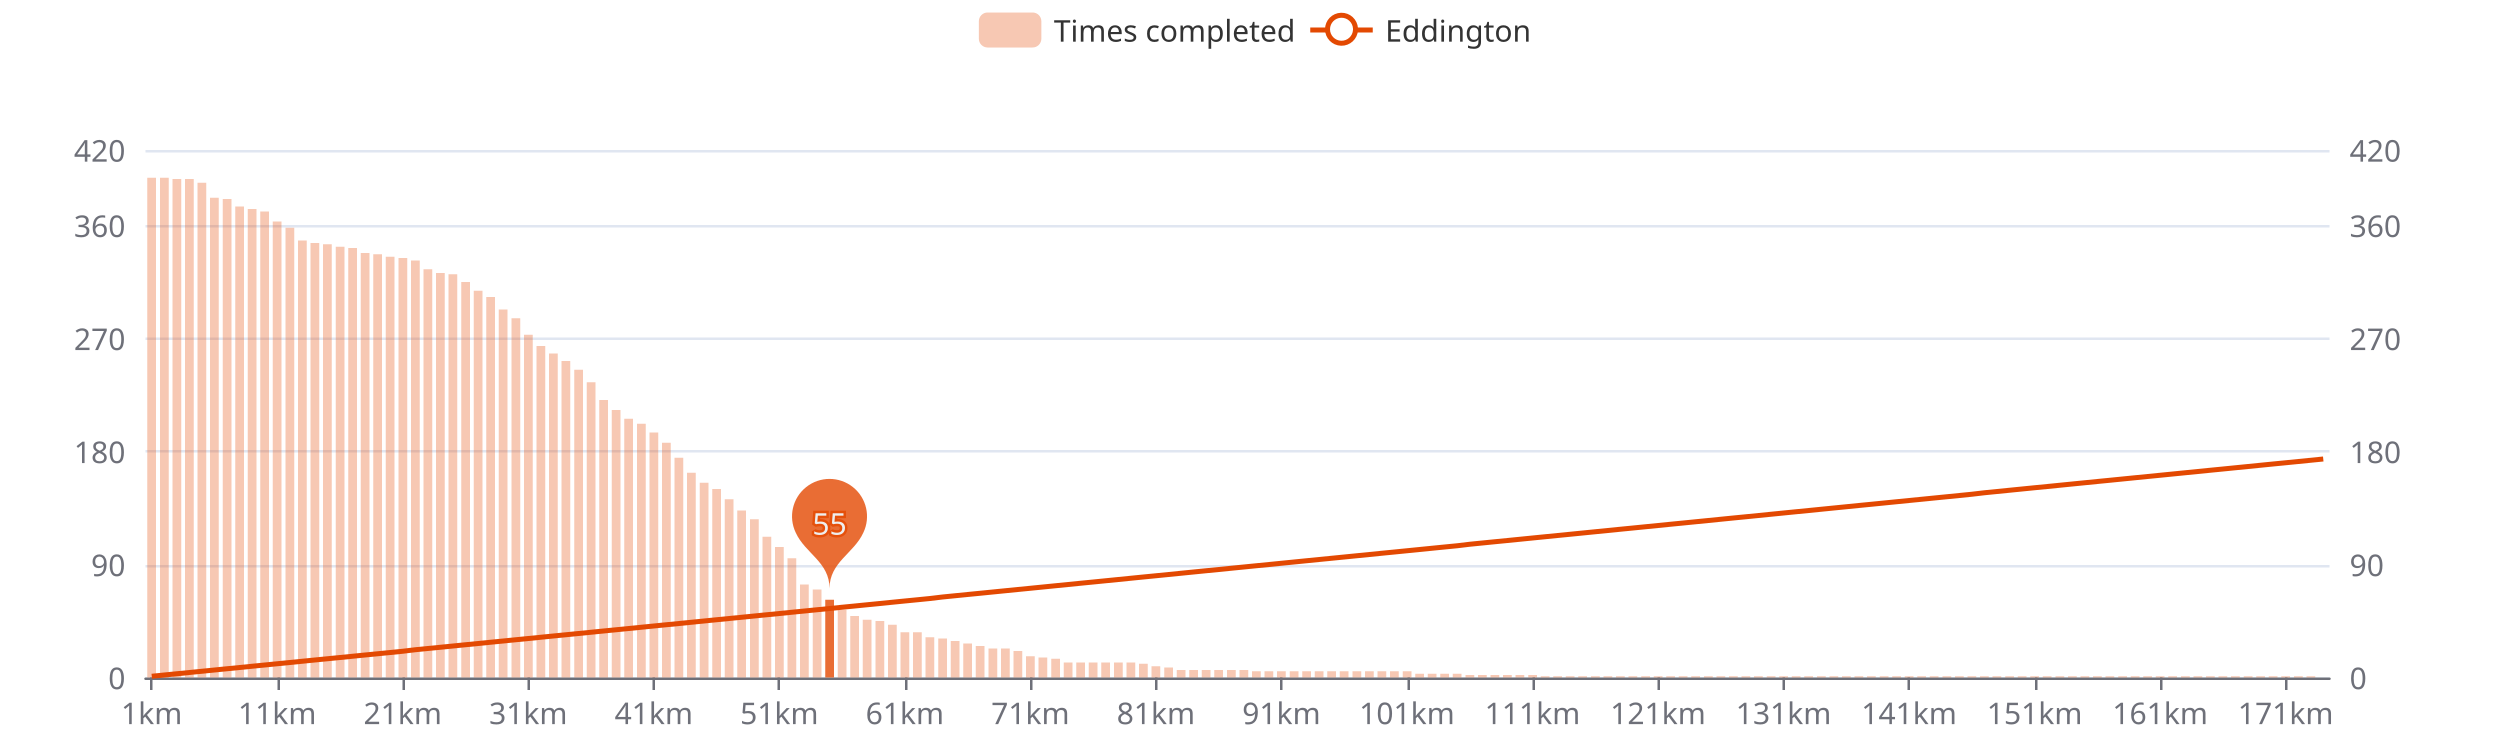
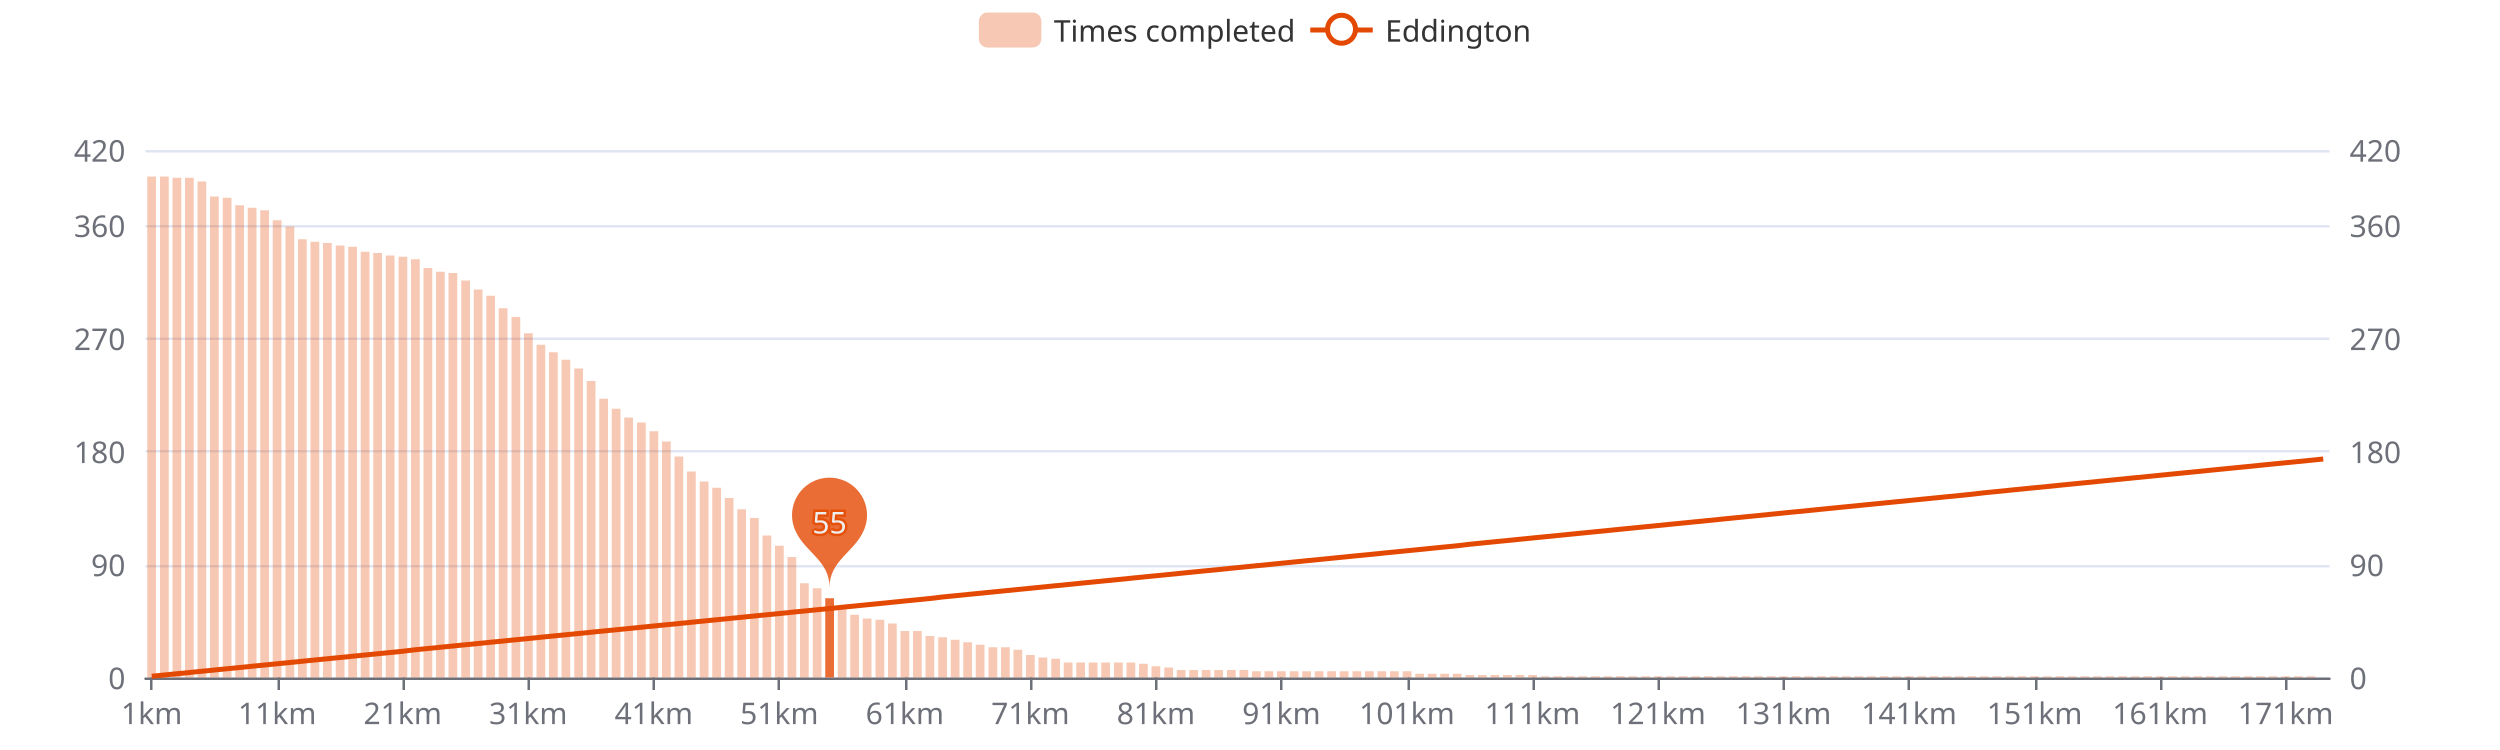
<svg xmlns="http://www.w3.org/2000/svg" width="1000" height="300" version="1.1" baseProfile="full" viewBox="0 0 1000 300">
  <rect width="1000" height="300" x="0" y="0" id="0" fill="#ffffff" />
  <path d="M58.2 271.5L931.8 271.5" fill="none" stroke="#E0E6F1" />
  <path d="M58.2 226.5L931.8 226.5" fill="none" stroke="#E0E6F1" />
  <path d="M58.2 180.5L931.8 180.5" fill="none" stroke="#E0E6F1" />
  <path d="M58.2 135.5L931.8 135.5" fill="none" stroke="#E0E6F1" />
  <path d="M58.2 90.5L931.8 90.5" fill="none" stroke="#E0E6F1" />
  <path d="M58.2 60.5L931.8 60.5" fill="none" stroke="#E0E6F1" />
  <path d="M58.2 271.5L931.8 271.5" fill="none" stroke="#6E7079" stroke-linecap="round" />
  <path d="M60.5 271L60.5 276" fill="none" stroke="#6E7079" />
  <path d="M111.5 271L111.5 276" fill="none" stroke="#6E7079" />
  <path d="M161.5 271L161.5 276" fill="none" stroke="#6E7079" />
  <path d="M211.5 271L211.5 276" fill="none" stroke="#6E7079" />
  <path d="M261.5 271L261.5 276" fill="none" stroke="#6E7079" />
  <path d="M311.5 271L311.5 276" fill="none" stroke="#6E7079" />
  <path d="M362.5 271L362.5 276" fill="none" stroke="#6E7079" />
  <path d="M412.5 271L412.5 276" fill="none" stroke="#6E7079" />
  <path d="M462.5 271L462.5 276" fill="none" stroke="#6E7079" />
  <path d="M512.5 271L512.5 276" fill="none" stroke="#6E7079" />
  <path d="M563.5 271L563.5 276" fill="none" stroke="#6E7079" />
  <path d="M613.5 271L613.5 276" fill="none" stroke="#6E7079" />
  <path d="M663.5 271L663.5 276" fill="none" stroke="#6E7079" />
  <path d="M713.5 271L713.5 276" fill="none" stroke="#6E7079" />
  <path d="M763.5 271L763.5 276" fill="none" stroke="#6E7079" />
  <path d="M814.5 271L814.5 276" fill="none" stroke="#6E7079" />
  <path d="M864.5 271L864.5 276" fill="none" stroke="#6E7079" />
  <path d="M914.5 271L914.5 276" fill="none" stroke="#6E7079" />
  <text dominant-baseline="central" text-anchor="end" style="font-size:12px;font-family:sans-serif;" transform="translate(50.16 271)" fill="#6E7079">0</text>
  <text dominant-baseline="central" text-anchor="end" style="font-size:12px;font-family:sans-serif;" transform="translate(50.16 225.7857)" fill="#6E7079">90</text>
  <text dominant-baseline="central" text-anchor="end" style="font-size:12px;font-family:sans-serif;" transform="translate(50.16 180.5714)" fill="#6E7079">180</text>
  <text dominant-baseline="central" text-anchor="end" style="font-size:12px;font-family:sans-serif;" transform="translate(50.16 135.3571)" fill="#6E7079">270</text>
  <text dominant-baseline="central" text-anchor="end" style="font-size:12px;font-family:sans-serif;" transform="translate(50.16 90.1429)" fill="#6E7079">360</text>
  <text dominant-baseline="central" text-anchor="end" style="font-size:12px;font-family:sans-serif;" transform="translate(50.16 60)" fill="#6E7079">420</text>
  <text dominant-baseline="central" text-anchor="start" style="font-size:12px;font-family:sans-serif;" transform="translate(939.84 271)" fill="#6E7079">0</text>
  <text dominant-baseline="central" text-anchor="start" style="font-size:12px;font-family:sans-serif;" transform="translate(939.84 225.7857)" fill="#6E7079">90</text>
  <text dominant-baseline="central" text-anchor="start" style="font-size:12px;font-family:sans-serif;" transform="translate(939.84 180.5714)" fill="#6E7079">180</text>
  <text dominant-baseline="central" text-anchor="start" style="font-size:12px;font-family:sans-serif;" transform="translate(939.84 135.3571)" fill="#6E7079">270</text>
  <text dominant-baseline="central" text-anchor="start" style="font-size:12px;font-family:sans-serif;" transform="translate(939.84 90.1429)" fill="#6E7079">360</text>
  <text dominant-baseline="central" text-anchor="start" style="font-size:12px;font-family:sans-serif;" transform="translate(939.84 60)" fill="#6E7079">420</text>
  <text dominant-baseline="central" text-anchor="middle" style="font-size:12px;font-family:sans-serif;" y="6" transform="translate(60.6706 279)" fill="#6E7079">1km</text>
  <text dominant-baseline="central" text-anchor="middle" style="font-size:12px;font-family:sans-serif;" y="6" transform="translate(110.8821 279)" fill="#6E7079">11km</text>
  <text dominant-baseline="central" text-anchor="middle" style="font-size:12px;font-family:sans-serif;" y="6" transform="translate(161.0936 279)" fill="#6E7079">21km</text>
  <text dominant-baseline="central" text-anchor="middle" style="font-size:12px;font-family:sans-serif;" y="6" transform="translate(211.3051 279)" fill="#6E7079">31km</text>
  <text dominant-baseline="central" text-anchor="middle" style="font-size:12px;font-family:sans-serif;" y="6" transform="translate(261.5166 279)" fill="#6E7079">41km</text>
  <text dominant-baseline="central" text-anchor="middle" style="font-size:12px;font-family:sans-serif;" y="6" transform="translate(311.728 279)" fill="#6E7079">51km</text>
  <text dominant-baseline="central" text-anchor="middle" style="font-size:12px;font-family:sans-serif;" y="6" transform="translate(361.9395 279)" fill="#6E7079">61km</text>
  <text dominant-baseline="central" text-anchor="middle" style="font-size:12px;font-family:sans-serif;" y="6" transform="translate(412.151 279)" fill="#6E7079">71km</text>
  <text dominant-baseline="central" text-anchor="middle" style="font-size:12px;font-family:sans-serif;" y="6" transform="translate(462.3625 279)" fill="#6E7079">81km</text>
  <text dominant-baseline="central" text-anchor="middle" style="font-size:12px;font-family:sans-serif;" y="6" transform="translate(512.574 279)" fill="#6E7079">91km</text>
  <text dominant-baseline="central" text-anchor="middle" style="font-size:12px;font-family:sans-serif;" y="6" transform="translate(562.7855 279)" fill="#6E7079">101km</text>
  <text dominant-baseline="central" text-anchor="middle" style="font-size:12px;font-family:sans-serif;" y="6" transform="translate(612.997 279)" fill="#6E7079">111km</text>
  <text dominant-baseline="central" text-anchor="middle" style="font-size:12px;font-family:sans-serif;" y="6" transform="translate(663.2085 279)" fill="#6E7079">121km</text>
  <text dominant-baseline="central" text-anchor="middle" style="font-size:12px;font-family:sans-serif;" y="6" transform="translate(713.42 279)" fill="#6E7079">131km</text>
  <text dominant-baseline="central" text-anchor="middle" style="font-size:12px;font-family:sans-serif;" y="6" transform="translate(763.6315 279)" fill="#6E7079">141km</text>
  <text dominant-baseline="central" text-anchor="middle" style="font-size:12px;font-family:sans-serif;" y="6" transform="translate(813.843 279)" fill="#6E7079">151km</text>
  <text dominant-baseline="central" text-anchor="middle" style="font-size:12px;font-family:sans-serif;" y="6" transform="translate(864.0545 279)" fill="#6E7079">161km</text>
  <text dominant-baseline="central" text-anchor="middle" style="font-size:12px;font-family:sans-serif;" y="6" transform="translate(914.266 279)" fill="#6E7079">171km</text>
-   <path d="M58.9 271l3.5 0l0 -199.9l-3.5 0Z" fill="rgb(227,73,2)" fill-opacity="0.3" />
-   <path d="M64 271l3.5 0l0 -199.9l-3.5 0Z" fill="rgb(227,73,2)" fill-opacity="0.3" />
-   <path d="M69 271l3.5 0l0 -199.4l-3.5 0Z" fill="rgb(227,73,2)" fill-opacity="0.3" />
-   <path d="M74 271l3.5 0l0 -199.4l-3.5 0Z" fill="rgb(227,73,2)" fill-opacity="0.3" />
-   <path d="M79 271l3.5 0l0 -197.9l-3.5 0Z" fill="rgb(227,73,2)" fill-opacity="0.3" />
-   <path d="M84 271l3.5 0l0 -191.9l-3.5 0Z" fill="rgb(227,73,2)" fill-opacity="0.3" />
-   <path d="M89.1 271l3.5 0l0 -191.4l-3.5 0Z" fill="rgb(227,73,2)" fill-opacity="0.3" />
-   <path d="M94.1 271l3.5 0l0 -188.4l-3.5 0Z" fill="rgb(227,73,2)" fill-opacity="0.3" />
-   <path d="M99.1 271l3.5 0l0 -187.4l-3.5 0Z" fill="rgb(227,73,2)" fill-opacity="0.3" />
-   <path d="M104.1 271l3.5 0l0 -186.4l-3.5 0Z" fill="rgb(227,73,2)" fill-opacity="0.3" />
-   <path d="M109.1 271l3.5 0l0 -182.4l-3.5 0Z" fill="rgb(227,73,2)" fill-opacity="0.3" />
-   <path d="M114.2 271l3.5 0l0 -179.9l-3.5 0Z" fill="rgb(227,73,2)" fill-opacity="0.3" />
-   <path d="M119.2 271l3.5 0l0 -174.8l-3.5 0Z" fill="rgb(227,73,2)" fill-opacity="0.3" />
-   <path d="M124.2 271l3.5 0l0 -173.8l-3.5 0Z" fill="rgb(227,73,2)" fill-opacity="0.3" />
-   <path d="M129.2 271l3.5 0l0 -173.3l-3.5 0Z" fill="rgb(227,73,2)" fill-opacity="0.3" />
-   <path d="M134.3 271l3.5 0l0 -172.3l-3.5 0Z" fill="rgb(227,73,2)" fill-opacity="0.3" />
-   <path d="M139.3 271l3.5 0l0 -171.8l-3.5 0Z" fill="rgb(227,73,2)" fill-opacity="0.3" />
-   <path d="M144.3 271l3.5 0l0 -169.8l-3.5 0Z" fill="rgb(227,73,2)" fill-opacity="0.3" />
-   <path d="M149.3 271l3.5 0l0 -169.3l-3.5 0Z" fill="rgb(227,73,2)" fill-opacity="0.3" />
-   <path d="M154.3 271l3.5 0l0 -168.3l-3.5 0Z" fill="rgb(227,73,2)" fill-opacity="0.3" />
-   <path d="M159.4 271l3.5 0l0 -167.8l-3.5 0Z" fill="rgb(227,73,2)" fill-opacity="0.3" />
-   <path d="M164.4 271l3.5 0l0 -166.8l-3.5 0Z" fill="rgb(227,73,2)" fill-opacity="0.3" />
-   <path d="M169.4 271l3.5 0l0 -163.3l-3.5 0Z" fill="rgb(227,73,2)" fill-opacity="0.3" />
-   <path d="M174.4 271l3.5 0l0 -161.8l-3.5 0Z" fill="rgb(227,73,2)" fill-opacity="0.3" />
-   <path d="M179.4 271l3.5 0l0 -161.3l-3.5 0Z" fill="rgb(227,73,2)" fill-opacity="0.3" />
-   <path d="M184.5 271l3.5 0l0 -158.2l-3.5 0Z" fill="rgb(227,73,2)" fill-opacity="0.3" />
-   <path d="M189.5 271l3.5 0l0 -154.7l-3.5 0Z" fill="rgb(227,73,2)" fill-opacity="0.3" />
-   <path d="M194.5 271l3.5 0l0 -152.2l-3.5 0Z" fill="rgb(227,73,2)" fill-opacity="0.3" />
-   <path d="M199.5 271l3.5 0l0 -147.2l-3.5 0Z" fill="rgb(227,73,2)" fill-opacity="0.3" />
-   <path d="M204.6 271l3.5 0l0 -143.7l-3.5 0Z" fill="rgb(227,73,2)" fill-opacity="0.3" />
-   <path d="M209.6 271l3.5 0l0 -137.1l-3.5 0Z" fill="rgb(227,73,2)" fill-opacity="0.3" />
-   <path d="M214.6 271l3.5 0l0 -132.6l-3.5 0Z" fill="rgb(227,73,2)" fill-opacity="0.3" />
-   <path d="M219.6 271l3.5 0l0 -129.6l-3.5 0Z" fill="rgb(227,73,2)" fill-opacity="0.3" />
-   <path d="M224.6 271l3.5 0l0 -126.6l-3.5 0Z" fill="rgb(227,73,2)" fill-opacity="0.3" />
-   <path d="M229.7 271l3.5 0l0 -123.1l-3.5 0Z" fill="rgb(227,73,2)" fill-opacity="0.3" />
-   <path d="M234.7 271l3.5 0l0 -118.1l-3.5 0Z" fill="rgb(227,73,2)" fill-opacity="0.3" />
-   <path d="M239.7 271l3.5 0l0 -111l-3.5 0Z" fill="rgb(227,73,2)" fill-opacity="0.3" />
-   <path d="M244.7 271l3.5 0l0 -107l-3.5 0Z" fill="rgb(227,73,2)" fill-opacity="0.3" />
-   <path d="M249.7 271l3.5 0l0 -103.5l-3.5 0Z" fill="rgb(227,73,2)" fill-opacity="0.3" />
-   <path d="M254.8 271l3.5 0l0 -101.5l-3.5 0Z" fill="rgb(227,73,2)" fill-opacity="0.3" />
-   <path d="M259.8 271l3.5 0l0 -98l-3.5 0Z" fill="rgb(227,73,2)" fill-opacity="0.3" />
-   <path d="M264.8 271l3.5 0l0 -93.9l-3.5 0Z" fill="rgb(227,73,2)" fill-opacity="0.3" />
-   <path d="M269.8 271l3.5 0l0 -87.9l-3.5 0Z" fill="rgb(227,73,2)" fill-opacity="0.3" />
-   <path d="M274.8 271l3.5 0l0 -81.9l-3.5 0Z" fill="rgb(227,73,2)" fill-opacity="0.3" />
-   <path d="M279.9 271l3.5 0l0 -77.9l-3.5 0Z" fill="rgb(227,73,2)" fill-opacity="0.3" />
-   <path d="M284.9 271l3.5 0l0 -75.4l-3.5 0Z" fill="rgb(227,73,2)" fill-opacity="0.3" />
-   <path d="M289.9 271l3.5 0l0 -71.3l-3.5 0Z" fill="rgb(227,73,2)" fill-opacity="0.3" />
-   <path d="M294.9 271l3.5 0l0 -66.8l-3.5 0Z" fill="rgb(227,73,2)" fill-opacity="0.3" />
-   <path d="M300 271l3.5 0l0 -63.3l-3.5 0Z" fill="rgb(227,73,2)" fill-opacity="0.3" />
-   <path d="M305 271l3.5 0l0 -56.3l-3.5 0Z" fill="rgb(227,73,2)" fill-opacity="0.3" />
-   <path d="M310 271l3.5 0l0 -52.2l-3.5 0Z" fill="rgb(227,73,2)" fill-opacity="0.3" />
-   <path d="M315 271l3.5 0l0 -47.7l-3.5 0Z" fill="rgb(227,73,2)" fill-opacity="0.3" />
-   <path d="M320 271l3.5 0l0 -37.2l-3.5 0Z" fill="rgb(227,73,2)" fill-opacity="0.3" />
-   <path d="M325.1 271l3.5 0l0 -35.2l-3.5 0Z" fill="rgb(227,73,2)" fill-opacity="0.3" />
-   <path d="M330.1 271l3.5 0l0 -31.1l-3.5 0Z" fill="rgb(227,73,2)" fill-opacity="0.8" />
-   <path d="M335.1 271l3.5 0l0 -27.1l-3.5 0Z" fill="rgb(227,73,2)" fill-opacity="0.3" />
-   <path d="M340.1 271l3.5 0l0 -24.6l-3.5 0Z" fill="rgb(227,73,2)" fill-opacity="0.3" />
-   <path d="M345.1 271l3.5 0l0 -23.1l-3.5 0Z" fill="rgb(227,73,2)" fill-opacity="0.3" />
-   <path d="M350.2 271l3.5 0l0 -22.6l-3.5 0Z" fill="rgb(227,73,2)" fill-opacity="0.3" />
-   <path d="M355.2 271l3.5 0l0 -21.1l-3.5 0Z" fill="rgb(227,73,2)" fill-opacity="0.3" />
-   <path d="M360.2 271l3.5 0l0 -18.1l-3.5 0Z" fill="rgb(227,73,2)" fill-opacity="0.3" />
-   <path d="M365.2 271l3.5 0l0 -18.1l-3.5 0Z" fill="rgb(227,73,2)" fill-opacity="0.3" />
-   <path d="M370.2 271l3.5 0l0 -16.1l-3.5 0Z" fill="rgb(227,73,2)" fill-opacity="0.3" />
-   <path d="M375.3 271l3.5 0l0 -15.6l-3.5 0Z" fill="rgb(227,73,2)" fill-opacity="0.3" />
-   <path d="M380.3 271l3.5 0l0 -14.6l-3.5 0Z" fill="rgb(227,73,2)" fill-opacity="0.3" />
-   <path d="M385.3 271l3.5 0l0 -13.6l-3.5 0Z" fill="rgb(227,73,2)" fill-opacity="0.3" />
-   <path d="M390.3 271l3.5 0l0 -12.6l-3.5 0Z" fill="rgb(227,73,2)" fill-opacity="0.3" />
-   <path d="M395.4 271l3.5 0l0 -11.6l-3.5 0Z" fill="rgb(227,73,2)" fill-opacity="0.3" />
-   <path d="M400.4 271l3.5 0l0 -11.6l-3.5 0Z" fill="rgb(227,73,2)" fill-opacity="0.3" />
-   <path d="M405.4 271l3.5 0l0 -10.6l-3.5 0Z" fill="rgb(227,73,2)" fill-opacity="0.3" />
-   <path d="M410.4 271l3.5 0l0 -8.5l-3.5 0Z" fill="rgb(227,73,2)" fill-opacity="0.3" />
+   <path d="M58.9 271l3.5 0l0 -200.4l-3.5 0Z" fill="rgb(227,73,2)" fill-opacity="0.3" />
+   <path d="M64 271l3.5 0l0 -200.4l-3.5 0Z" fill="rgb(227,73,2)" fill-opacity="0.3" />
+   <path d="M69 271l3.5 0l0 -199.9l-3.5 0Z" fill="rgb(227,73,2)" fill-opacity="0.3" />
+   <path d="M74 271l3.5 0l0 -199.9l-3.5 0Z" fill="rgb(227,73,2)" fill-opacity="0.3" />
+   <path d="M79 271l3.5 0l0 -198.4l-3.5 0Z" fill="rgb(227,73,2)" fill-opacity="0.3" />
+   <path d="M84 271l3.5 0l0 -192.4l-3.5 0Z" fill="rgb(227,73,2)" fill-opacity="0.3" />
+   <path d="M89.1 271l3.5 0l0 -191.9l-3.5 0Z" fill="rgb(227,73,2)" fill-opacity="0.3" />
+   <path d="M94.1 271l3.5 0l0 -188.9l-3.5 0Z" fill="rgb(227,73,2)" fill-opacity="0.3" />
+   <path d="M99.1 271l3.5 0l0 -187.9l-3.5 0Z" fill="rgb(227,73,2)" fill-opacity="0.3" />
+   <path d="M104.1 271l3.5 0l0 -186.9l-3.5 0Z" fill="rgb(227,73,2)" fill-opacity="0.3" />
+   <path d="M109.1 271l3.5 0l0 -182.9l-3.5 0Z" fill="rgb(227,73,2)" fill-opacity="0.3" />
+   <path d="M114.2 271l3.5 0l0 -180.4l-3.5 0Z" fill="rgb(227,73,2)" fill-opacity="0.3" />
+   <path d="M119.2 271l3.5 0l0 -175.3l-3.5 0Z" fill="rgb(227,73,2)" fill-opacity="0.3" />
+   <path d="M124.2 271l3.5 0l0 -174.3l-3.5 0Z" fill="rgb(227,73,2)" fill-opacity="0.3" />
+   <path d="M129.2 271l3.5 0l0 -173.8l-3.5 0Z" fill="rgb(227,73,2)" fill-opacity="0.3" />
+   <path d="M134.3 271l3.5 0l0 -172.8l-3.5 0Z" fill="rgb(227,73,2)" fill-opacity="0.3" />
+   <path d="M139.3 271l3.5 0l0 -172.3l-3.5 0Z" fill="rgb(227,73,2)" fill-opacity="0.3" />
+   <path d="M144.3 271l3.5 0l0 -170.3l-3.5 0Z" fill="rgb(227,73,2)" fill-opacity="0.3" />
+   <path d="M149.3 271l3.5 0l0 -169.8l-3.5 0Z" fill="rgb(227,73,2)" fill-opacity="0.3" />
+   <path d="M154.3 271l3.5 0l0 -168.8l-3.5 0Z" fill="rgb(227,73,2)" fill-opacity="0.3" />
+   <path d="M159.4 271l3.5 0l0 -168.3l-3.5 0Z" fill="rgb(227,73,2)" fill-opacity="0.3" />
+   <path d="M164.4 271l3.5 0l0 -167.3l-3.5 0Z" fill="rgb(227,73,2)" fill-opacity="0.3" />
+   <path d="M169.4 271l3.5 0l0 -163.8l-3.5 0Z" fill="rgb(227,73,2)" fill-opacity="0.3" />
+   <path d="M174.4 271l3.5 0l0 -162.3l-3.5 0Z" fill="rgb(227,73,2)" fill-opacity="0.3" />
+   <path d="M179.4 271l3.5 0l0 -161.8l-3.5 0Z" fill="rgb(227,73,2)" fill-opacity="0.3" />
+   <path d="M184.5 271l3.5 0l0 -158.8l-3.5 0Z" fill="rgb(227,73,2)" fill-opacity="0.3" />
+   <path d="M189.5 271l3.5 0l0 -155.2l-3.5 0Z" fill="rgb(227,73,2)" fill-opacity="0.3" />
+   <path d="M194.5 271l3.5 0l0 -152.7l-3.5 0Z" fill="rgb(227,73,2)" fill-opacity="0.3" />
+   <path d="M199.5 271l3.5 0l0 -147.7l-3.5 0Z" fill="rgb(227,73,2)" fill-opacity="0.3" />
+   <path d="M204.6 271l3.5 0l0 -144.2l-3.5 0Z" fill="rgb(227,73,2)" fill-opacity="0.3" />
+   <path d="M209.6 271l3.5 0l0 -137.7l-3.5 0Z" fill="rgb(227,73,2)" fill-opacity="0.3" />
+   <path d="M214.6 271l3.5 0l0 -133.1l-3.5 0Z" fill="rgb(227,73,2)" fill-opacity="0.3" />
+   <path d="M219.6 271l3.5 0l0 -130.1l-3.5 0Z" fill="rgb(227,73,2)" fill-opacity="0.3" />
+   <path d="M224.6 271l3.5 0l0 -127.1l-3.5 0Z" fill="rgb(227,73,2)" fill-opacity="0.3" />
+   <path d="M229.7 271l3.5 0l0 -123.6l-3.5 0Z" fill="rgb(227,73,2)" fill-opacity="0.3" />
+   <path d="M234.7 271l3.5 0l0 -118.6l-3.5 0Z" fill="rgb(227,73,2)" fill-opacity="0.3" />
+   <path d="M239.7 271l3.5 0l0 -111.5l-3.5 0Z" fill="rgb(227,73,2)" fill-opacity="0.3" />
+   <path d="M244.7 271l3.5 0l0 -107.5l-3.5 0Z" fill="rgb(227,73,2)" fill-opacity="0.3" />
+   <path d="M249.7 271l3.5 0l0 -104l-3.5 0Z" fill="rgb(227,73,2)" fill-opacity="0.3" />
+   <path d="M254.8 271l3.5 0l0 -102l-3.5 0Z" fill="rgb(227,73,2)" fill-opacity="0.3" />
+   <path d="M259.8 271l3.5 0l0 -98.5l-3.5 0Z" fill="rgb(227,73,2)" fill-opacity="0.3" />
+   <path d="M264.8 271l3.5 0l0 -94.4l-3.5 0Z" fill="rgb(227,73,2)" fill-opacity="0.3" />
+   <path d="M269.8 271l3.5 0l0 -88.4l-3.5 0Z" fill="rgb(227,73,2)" fill-opacity="0.3" />
+   <path d="M274.8 271l3.5 0l0 -82.4l-3.5 0Z" fill="rgb(227,73,2)" fill-opacity="0.3" />
+   <path d="M279.9 271l3.5 0l0 -78.4l-3.5 0Z" fill="rgb(227,73,2)" fill-opacity="0.3" />
+   <path d="M284.9 271l3.5 0l0 -75.9l-3.5 0Z" fill="rgb(227,73,2)" fill-opacity="0.3" />
+   <path d="M289.9 271l3.5 0l0 -71.8l-3.5 0Z" fill="rgb(227,73,2)" fill-opacity="0.3" />
+   <path d="M294.9 271l3.5 0l0 -67.3l-3.5 0Z" fill="rgb(227,73,2)" fill-opacity="0.3" />
+   <path d="M300 271l3.5 0l0 -63.8l-3.5 0Z" fill="rgb(227,73,2)" fill-opacity="0.3" />
+   <path d="M305 271l3.5 0l0 -56.8l-3.5 0Z" fill="rgb(227,73,2)" fill-opacity="0.3" />
+   <path d="M310 271l3.5 0l0 -52.7l-3.5 0Z" fill="rgb(227,73,2)" fill-opacity="0.3" />
+   <path d="M315 271l3.5 0l0 -48.2l-3.5 0Z" fill="rgb(227,73,2)" fill-opacity="0.3" />
+   <path d="M320 271l3.5 0l0 -37.7l-3.5 0Z" fill="rgb(227,73,2)" fill-opacity="0.3" />
+   <path d="M325.1 271l3.5 0l0 -35.7l-3.5 0Z" fill="rgb(227,73,2)" fill-opacity="0.3" />
+   <path d="M330.1 271l3.5 0l0 -31.7l-3.5 0Z" fill="rgb(227,73,2)" fill-opacity="0.8" />
+   <path d="M335.1 271l3.5 0l0 -27.6l-3.5 0Z" fill="rgb(227,73,2)" fill-opacity="0.3" />
+   <path d="M340.1 271l3.5 0l0 -25.1l-3.5 0Z" fill="rgb(227,73,2)" fill-opacity="0.3" />
+   <path d="M345.1 271l3.5 0l0 -23.6l-3.5 0Z" fill="rgb(227,73,2)" fill-opacity="0.3" />
+   <path d="M350.2 271l3.5 0l0 -23.1l-3.5 0Z" fill="rgb(227,73,2)" fill-opacity="0.3" />
+   <path d="M355.2 271l3.5 0l0 -21.6l-3.5 0Z" fill="rgb(227,73,2)" fill-opacity="0.3" />
+   <path d="M360.2 271l3.5 0l0 -18.6l-3.5 0Z" fill="rgb(227,73,2)" fill-opacity="0.3" />
+   <path d="M365.2 271l3.5 0l0 -18.6l-3.5 0Z" fill="rgb(227,73,2)" fill-opacity="0.3" />
+   <path d="M370.2 271l3.5 0l0 -16.6l-3.5 0Z" fill="rgb(227,73,2)" fill-opacity="0.3" />
+   <path d="M375.3 271l3.5 0l0 -16.1l-3.5 0Z" fill="rgb(227,73,2)" fill-opacity="0.3" />
+   <path d="M380.3 271l3.5 0l0 -15.1l-3.5 0Z" fill="rgb(227,73,2)" fill-opacity="0.3" />
+   <path d="M385.3 271l3.5 0l0 -14.1l-3.5 0Z" fill="rgb(227,73,2)" fill-opacity="0.3" />
+   <path d="M390.3 271l3.5 0l0 -13.1l-3.5 0Z" fill="rgb(227,73,2)" fill-opacity="0.3" />
+   <path d="M395.4 271l3.5 0l0 -12.1l-3.5 0Z" fill="rgb(227,73,2)" fill-opacity="0.3" />
+   <path d="M400.4 271l3.5 0l0 -12.1l-3.5 0Z" fill="rgb(227,73,2)" fill-opacity="0.3" />
+   <path d="M405.4 271l3.5 0l0 -11.1l-3.5 0Z" fill="rgb(227,73,2)" fill-opacity="0.3" />
+   <path d="M410.4 271l3.5 0l0 -9l-3.5 0Z" fill="rgb(227,73,2)" fill-opacity="0.3" />
  <path d="M415.4 271l3.5 0l0 -8l-3.5 0Z" fill="rgb(227,73,2)" fill-opacity="0.3" />
  <path d="M420.5 271l3.5 0l0 -7.5l-3.5 0Z" fill="rgb(227,73,2)" fill-opacity="0.3" />
  <path d="M425.5 271l3.5 0l0 -6l-3.5 0Z" fill="rgb(227,73,2)" fill-opacity="0.3" />
  <path d="M430.5 271l3.5 0l0 -6l-3.5 0Z" fill="rgb(227,73,2)" fill-opacity="0.3" />
  <path d="M435.5 271l3.5 0l0 -6l-3.5 0Z" fill="rgb(227,73,2)" fill-opacity="0.3" />
  <path d="M440.5 271l3.5 0l0 -6l-3.5 0Z" fill="rgb(227,73,2)" fill-opacity="0.3" />
  <path d="M445.6 271l3.5 0l0 -6l-3.5 0Z" fill="rgb(227,73,2)" fill-opacity="0.3" />
  <path d="M450.6 271l3.5 0l0 -6l-3.5 0Z" fill="rgb(227,73,2)" fill-opacity="0.3" />
  <path d="M455.6 271l3.5 0l0 -5.5l-3.5 0Z" fill="rgb(227,73,2)" fill-opacity="0.3" />
  <path d="M460.6 271l3.5 0l0 -4.5l-3.5 0Z" fill="rgb(227,73,2)" fill-opacity="0.3" />
  <path d="M465.7 271l3.5 0l0 -4l-3.5 0Z" fill="rgb(227,73,2)" fill-opacity="0.3" />
  <path d="M470.7 271l3.5 0l0 -3l-3.5 0Z" fill="rgb(227,73,2)" fill-opacity="0.3" />
  <path d="M475.7 271l3.5 0l0 -3l-3.5 0Z" fill="rgb(227,73,2)" fill-opacity="0.3" />
  <path d="M480.7 271l3.5 0l0 -3l-3.5 0Z" fill="rgb(227,73,2)" fill-opacity="0.3" />
  <path d="M485.7 271l3.5 0l0 -3l-3.5 0Z" fill="rgb(227,73,2)" fill-opacity="0.3" />
  <path d="M490.8 271l3.5 0l0 -3l-3.5 0Z" fill="rgb(227,73,2)" fill-opacity="0.3" />
  <path d="M495.8 271l3.5 0l0 -3l-3.5 0Z" fill="rgb(227,73,2)" fill-opacity="0.3" />
  <path d="M500.8 271l3.5 0l0 -2.5l-3.5 0Z" fill="rgb(227,73,2)" fill-opacity="0.3" />
  <path d="M505.8 271l3.5 0l0 -2.5l-3.5 0Z" fill="rgb(227,73,2)" fill-opacity="0.3" />
  <path d="M510.8 271l3.5 0l0 -2.5l-3.5 0Z" fill="rgb(227,73,2)" fill-opacity="0.3" />
  <path d="M515.9 271l3.5 0l0 -2.5l-3.5 0Z" fill="rgb(227,73,2)" fill-opacity="0.3" />
  <path d="M520.9 271l3.5 0l0 -2.5l-3.5 0Z" fill="rgb(227,73,2)" fill-opacity="0.3" />
  <path d="M525.9 271l3.5 0l0 -2.5l-3.5 0Z" fill="rgb(227,73,2)" fill-opacity="0.3" />
  <path d="M530.9 271l3.5 0l0 -2.5l-3.5 0Z" fill="rgb(227,73,2)" fill-opacity="0.3" />
  <path d="M535.9 271l3.5 0l0 -2.5l-3.5 0Z" fill="rgb(227,73,2)" fill-opacity="0.3" />
  <path d="M541 271l3.5 0l0 -2.5l-3.5 0Z" fill="rgb(227,73,2)" fill-opacity="0.3" />
  <path d="M546 271l3.5 0l0 -2.5l-3.5 0Z" fill="rgb(227,73,2)" fill-opacity="0.3" />
  <path d="M551 271l3.5 0l0 -2.5l-3.5 0Z" fill="rgb(227,73,2)" fill-opacity="0.3" />
  <path d="M556 271l3.5 0l0 -2.5l-3.5 0Z" fill="rgb(227,73,2)" fill-opacity="0.3" />
  <path d="M561.1 271l3.5 0l0 -2.5l-3.5 0Z" fill="rgb(227,73,2)" fill-opacity="0.3" />
  <path d="M566.1 271l3.5 0l0 -1.5l-3.5 0Z" fill="rgb(227,73,2)" fill-opacity="0.3" />
  <path d="M571.1 271l3.5 0l0 -1.5l-3.5 0Z" fill="rgb(227,73,2)" fill-opacity="0.3" />
  <path d="M576.1 271l3.5 0l0 -1.5l-3.5 0Z" fill="rgb(227,73,2)" fill-opacity="0.3" />
  <path d="M581.1 271l3.5 0l0 -1.5l-3.5 0Z" fill="rgb(227,73,2)" fill-opacity="0.3" />
  <path d="M586.2 271l3.5 0l0 -1l-3.5 0Z" fill="rgb(227,73,2)" fill-opacity="0.3" />
  <path d="M591.2 271l3.5 0l0 -1l-3.5 0Z" fill="rgb(227,73,2)" fill-opacity="0.3" />
  <path d="M596.2 271l3.5 0l0 -1l-3.5 0Z" fill="rgb(227,73,2)" fill-opacity="0.3" />
  <path d="M601.2 271l3.5 0l0 -1l-3.5 0Z" fill="rgb(227,73,2)" fill-opacity="0.3" />
  <path d="M606.2 271l3.5 0l0 -1l-3.5 0Z" fill="rgb(227,73,2)" fill-opacity="0.3" />
  <path d="M611.3 271l3.5 0l0 -1l-3.5 0Z" fill="rgb(227,73,2)" fill-opacity="0.3" />
  <path d="M616.3 271l3.5 0l0 -0.5l-3.5 0Z" fill="rgb(227,73,2)" fill-opacity="0.3" />
  <path d="M621.3 271l3.5 0l0 -0.5l-3.5 0Z" fill="rgb(227,73,2)" fill-opacity="0.3" />
  <path d="M626.3 271l3.5 0l0 -0.5l-3.5 0Z" fill="rgb(227,73,2)" fill-opacity="0.3" />
  <path d="M631.3 271l3.5 0l0 -0.5l-3.5 0Z" fill="rgb(227,73,2)" fill-opacity="0.3" />
  <path d="M636.4 271l3.5 0l0 -0.5l-3.5 0Z" fill="rgb(227,73,2)" fill-opacity="0.3" />
  <path d="M641.4 271l3.5 0l0 -0.5l-3.5 0Z" fill="rgb(227,73,2)" fill-opacity="0.3" />
  <path d="M646.4 271l3.5 0l0 -0.5l-3.5 0Z" fill="rgb(227,73,2)" fill-opacity="0.3" />
  <path d="M651.4 271l3.5 0l0 -0.5l-3.5 0Z" fill="rgb(227,73,2)" fill-opacity="0.3" />
  <path d="M656.5 271l3.5 0l0 -0.5l-3.5 0Z" fill="rgb(227,73,2)" fill-opacity="0.3" />
  <path d="M661.5 271l3.5 0l0 -0.5l-3.5 0Z" fill="rgb(227,73,2)" fill-opacity="0.3" />
  <path d="M666.5 271l3.5 0l0 -0.5l-3.5 0Z" fill="rgb(227,73,2)" fill-opacity="0.3" />
  <path d="M671.5 271l3.5 0l0 -0.5l-3.5 0Z" fill="rgb(227,73,2)" fill-opacity="0.3" />
  <path d="M676.5 271l3.5 0l0 -0.5l-3.5 0Z" fill="rgb(227,73,2)" fill-opacity="0.3" />
  <path d="M681.6 271l3.5 0l0 -0.5l-3.5 0Z" fill="rgb(227,73,2)" fill-opacity="0.3" />
  <path d="M686.6 271l3.5 0l0 -0.5l-3.5 0Z" fill="rgb(227,73,2)" fill-opacity="0.3" />
  <path d="M691.6 271l3.5 0l0 -0.5l-3.5 0Z" fill="rgb(227,73,2)" fill-opacity="0.3" />
  <path d="M696.6 271l3.5 0l0 -0.5l-3.5 0Z" fill="rgb(227,73,2)" fill-opacity="0.3" />
  <path d="M701.6 271l3.5 0l0 -0.5l-3.5 0Z" fill="rgb(227,73,2)" fill-opacity="0.3" />
  <path d="M706.7 271l3.5 0l0 -0.5l-3.5 0Z" fill="rgb(227,73,2)" fill-opacity="0.3" />
  <path d="M711.7 271l3.5 0l0 -0.5l-3.5 0Z" fill="rgb(227,73,2)" fill-opacity="0.3" />
  <path d="M716.7 271l3.5 0l0 -0.5l-3.5 0Z" fill="rgb(227,73,2)" fill-opacity="0.3" />
  <path d="M721.7 271l3.5 0l0 -0.5l-3.5 0Z" fill="rgb(227,73,2)" fill-opacity="0.3" />
  <path d="M726.8 271l3.5 0l0 -0.5l-3.5 0Z" fill="rgb(227,73,2)" fill-opacity="0.3" />
  <path d="M731.8 271l3.5 0l0 -0.5l-3.5 0Z" fill="rgb(227,73,2)" fill-opacity="0.3" />
  <path d="M736.8 271l3.5 0l0 -0.5l-3.5 0Z" fill="rgb(227,73,2)" fill-opacity="0.3" />
  <path d="M741.8 271l3.5 0l0 -0.5l-3.5 0Z" fill="rgb(227,73,2)" fill-opacity="0.3" />
  <path d="M746.8 271l3.5 0l0 -0.5l-3.5 0Z" fill="rgb(227,73,2)" fill-opacity="0.3" />
  <path d="M751.9 271l3.5 0l0 -0.5l-3.5 0Z" fill="rgb(227,73,2)" fill-opacity="0.3" />
  <path d="M756.9 271l3.5 0l0 -0.5l-3.5 0Z" fill="rgb(227,73,2)" fill-opacity="0.3" />
  <path d="M761.9 271l3.5 0l0 -0.5l-3.5 0Z" fill="rgb(227,73,2)" fill-opacity="0.3" />
  <path d="M766.9 271l3.5 0l0 -0.5l-3.5 0Z" fill="rgb(227,73,2)" fill-opacity="0.3" />
  <path d="M771.9 271l3.5 0l0 -0.5l-3.5 0Z" fill="rgb(227,73,2)" fill-opacity="0.3" />
  <path d="M777 271l3.5 0l0 -0.5l-3.5 0Z" fill="rgb(227,73,2)" fill-opacity="0.3" />
  <path d="M782 271l3.5 0l0 -0.5l-3.5 0Z" fill="rgb(227,73,2)" fill-opacity="0.3" />
  <path d="M787 271l3.5 0l0 -0.5l-3.5 0Z" fill="rgb(227,73,2)" fill-opacity="0.3" />
  <path d="M792 271l3.5 0l0 -0.5l-3.5 0Z" fill="rgb(227,73,2)" fill-opacity="0.3" />
  <path d="M797 271l3.5 0l0 -0.5l-3.5 0Z" fill="rgb(227,73,2)" fill-opacity="0.3" />
  <path d="M802.1 271l3.5 0l0 -0.5l-3.5 0Z" fill="rgb(227,73,2)" fill-opacity="0.3" />
  <path d="M807.1 271l3.5 0l0 -0.5l-3.5 0Z" fill="rgb(227,73,2)" fill-opacity="0.3" />
  <path d="M812.1 271l3.5 0l0 -0.5l-3.5 0Z" fill="rgb(227,73,2)" fill-opacity="0.3" />
  <path d="M817.1 271l3.5 0l0 -0.5l-3.5 0Z" fill="rgb(227,73,2)" fill-opacity="0.3" />
  <path d="M822.2 271l3.5 0l0 -0.5l-3.5 0Z" fill="rgb(227,73,2)" fill-opacity="0.3" />
  <path d="M827.2 271l3.5 0l0 -0.5l-3.5 0Z" fill="rgb(227,73,2)" fill-opacity="0.3" />
  <path d="M832.2 271l3.5 0l0 -0.5l-3.5 0Z" fill="rgb(227,73,2)" fill-opacity="0.3" />
  <path d="M837.2 271l3.5 0l0 -0.5l-3.5 0Z" fill="rgb(227,73,2)" fill-opacity="0.3" />
  <path d="M842.2 271l3.5 0l0 -0.5l-3.5 0Z" fill="rgb(227,73,2)" fill-opacity="0.3" />
  <path d="M847.3 271l3.5 0l0 -0.5l-3.5 0Z" fill="rgb(227,73,2)" fill-opacity="0.3" />
  <path d="M852.3 271l3.5 0l0 -0.5l-3.5 0Z" fill="rgb(227,73,2)" fill-opacity="0.3" />
  <path d="M857.3 271l3.5 0l0 -0.5l-3.5 0Z" fill="rgb(227,73,2)" fill-opacity="0.3" />
  <path d="M862.3 271l3.5 0l0 -0.5l-3.5 0Z" fill="rgb(227,73,2)" fill-opacity="0.3" />
  <path d="M867.3 271l3.5 0l0 -0.5l-3.5 0Z" fill="rgb(227,73,2)" fill-opacity="0.3" />
  <path d="M872.4 271l3.5 0l0 -0.5l-3.5 0Z" fill="rgb(227,73,2)" fill-opacity="0.3" />
  <path d="M877.4 271l3.5 0l0 -0.5l-3.5 0Z" fill="rgb(227,73,2)" fill-opacity="0.3" />
  <path d="M882.4 271l3.5 0l0 -0.5l-3.5 0Z" fill="rgb(227,73,2)" fill-opacity="0.3" />
  <path d="M887.4 271l3.5 0l0 -0.5l-3.5 0Z" fill="rgb(227,73,2)" fill-opacity="0.3" />
  <path d="M892.4 271l3.5 0l0 -0.5l-3.5 0Z" fill="rgb(227,73,2)" fill-opacity="0.3" />
  <path d="M897.5 271l3.5 0l0 -0.5l-3.5 0Z" fill="rgb(227,73,2)" fill-opacity="0.3" />
  <path d="M902.5 271l3.5 0l0 -0.5l-3.5 0Z" fill="rgb(227,73,2)" fill-opacity="0.3" />
  <path d="M907.5 271l3.5 0l0 -0.5l-3.5 0Z" fill="rgb(227,73,2)" fill-opacity="0.3" />
  <path d="M912.5 271l3.5 0l0 -0.5l-3.5 0Z" fill="rgb(227,73,2)" fill-opacity="0.3" />
  <path d="M917.6 271l3.5 0l0 -0.5l-3.5 0Z" fill="rgb(227,73,2)" fill-opacity="0.3" />
  <path d="M922.6 271l3.5 0l0 -0.5l-3.5 0Z" fill="rgb(227,73,2)" fill-opacity="0.3" />
  <path d="M927.6 271l3.5 0l0 0l-3.5 0Z" fill="rgb(227,73,2)" fill-opacity="0.3" />
  <path d="M-5 -5l226.9 0l0 24l-226.9 0Z" transform="translate(391.54 5)" fill="rgb(0,0,0)" fill-opacity="0" stroke="#ccc" stroke-width="0" />
  <path d="M3.5 0L21.5 0A3.5 3.5 0 0 1 25 3.5L25 10.5A3.5 3.5 0 0 1 21.5 14L3.5 14A3.5 3.5 0 0 1 0 10.5L0 3.5A3.5 3.5 0 0 1 3.5 0" transform="translate(391.54 5)" fill="rgb(227,73,2)" fill-opacity="0.3" />
  <text dominant-baseline="central" text-anchor="start" style="font-size:12px;font-family:sans-serif;" xml:space="preserve" x="30" y="7" transform="translate(391.54 5)" fill="#333">Times completed</text>
  <path d="M0 7L25 7" transform="translate(524.1 5)" fill="#000" stroke="#E34902" stroke-width="2" stroke-linecap="butt" stroke-miterlimit="10" />
  <path d="M18.1 7A5.6 5.6 0 1 1 18.1 6.4A5.6 5.6 0 0 1 18.1 7" transform="translate(524.1 5)" fill="#fff" stroke="#E34902" stroke-width="2" stroke-linecap="butt" stroke-miterlimit="10" />
  <text dominant-baseline="central" text-anchor="start" style="font-size:12px;font-family:sans-serif;" x="30" y="7" transform="translate(524.1 5)" fill="#333">Eddington</text>
-   <path d="M-0.54 -0.89A0.6 0.6 0 1 1 0.54 -0.89C0.39 -0.56 0 -0.42 0 0C0 -0.42 -0.39 -0.56 -0.54 -0.89Z" transform="matrix(25,0,0,25,331.8126,235.3548)" fill="rgb(227,73,2)" fill-opacity="0.8" />
-   <text dominant-baseline="central" text-anchor="middle" style="font-size:12px;font-family:sans-serif;" transform="translate(331.8126 209.2119)" fill="#eee" stroke="rgb(227,73,2)" stroke-width="2" paint-order="stroke" stroke-opacity="0.8" stroke-miterlimit="2">55</text>
+   <path d="M-0.54 -0.89A0.6 0.6 0 1 1 0.54 -0.89C0.39 -0.56 0 -0.42 0 0C0 -0.42 -0.39 -0.56 -0.54 -0.89Z" transform="matrix(25,0,0,25,331.8126,234.8524)" fill="rgb(227,73,2)" fill-opacity="0.8" />
+   <text dominant-baseline="central" text-anchor="middle" style="font-size:12px;font-family:sans-serif;" transform="translate(331.8126 208.7095)" fill="#eee" stroke="rgb(227,73,2)" stroke-width="2" paint-order="stroke" stroke-opacity="0.8" stroke-miterlimit="2">55</text>
  <g clip-path="url(#zr0-c0)">
    <path d="M60.7 270.5L65.7 270L70.7 269.5L75.7 269L80.8 268.5L85.8 268L90.8 267.5L95.8 267L100.8 266.5L105.9 266L110.9 265.5L115.9 265L120.9 264.5L125.9 264L131 263.5L136 263L141 262.5L146 262L151.1 261.5L156.1 261L161.1 260.5L166.1 259.9L171.1 259.4L176.2 258.9L181.2 258.4L186.2 257.9L191.2 257.4L196.2 256.9L201.3 256.4L206.3 255.9L211.3 255.4L216.3 254.9L221.3 254.4L226.4 253.9L231.4 253.4L236.4 252.9L241.4 252.4L246.5 251.9L251.5 251.4L256.5 250.9L261.5 250.4L266.5 249.9L271.6 249.4L276.6 248.9L281.6 248.4L286.6 247.9L291.6 247.4L296.7 246.9L301.7 246.4L306.7 245.9L311.7 245.4L316.7 244.9L321.8 244.4L326.8 243.9L331.8 243.4L336.8 242.9L341.9 242.4L346.9 241.9L351.9 241.4L356.9 240.9L361.9 240.4L367 239.9L372 239.4L377 238.8L382 238.3L387 237.8L392.1 237.3L397.1 236.8L402.1 236.3L407.1 235.8L412.2 235.3L417.2 234.8L422.2 234.3L427.2 233.8L432.2 233.3L437.3 232.8L442.3 232.3L447.3 231.8L452.3 231.3L457.3 230.8L462.4 230.3L467.4 229.8L472.4 229.3L477.4 228.8L482.4 228.3L487.5 227.8L492.5 227.3L497.5 226.8L502.5 226.3L507.6 225.8L512.6 225.3L517.6 224.8L522.6 224.3L527.6 223.8L532.7 223.3L537.7 222.8L542.7 222.3L547.7 221.8L552.7 221.3L557.8 220.8L562.8 220.3L567.8 219.8L572.8 219.3L577.8 218.8L582.9 218.3L587.9 217.7L592.9 217.2L597.9 216.7L603 216.2L608 215.7L613 215.2L618 214.7L623 214.2L628.1 213.7L633.1 213.2L638.1 212.7L643.1 212.2L648.1 211.7L653.2 211.2L658.2 210.7L663.2 210.2L668.2 209.7L673.3 209.2L678.3 208.7L683.3 208.2L688.3 207.7L693.3 207.2L698.4 206.7L703.4 206.2L708.4 205.7L713.4 205.2L718.4 204.7L723.5 204.2L728.5 203.7L733.5 203.2L738.5 202.7L743.5 202.2L748.6 201.7L753.6 201.2L758.6 200.7L763.6 200.2L768.7 199.7L773.7 199.2L778.7 198.7L783.7 198.2L788.7 197.7L793.8 197.1L798.8 196.6L803.8 196.1L808.8 195.6L813.8 195.1L818.9 194.6L823.9 194.1L828.9 193.6L833.9 193.1L838.9 192.6L844 192.1L849 191.6L854 191.1L859 190.6L864.1 190.1L869.1 189.6L874.1 189.1L879.1 188.6L884.1 188.1L889.2 187.6L894.2 187.1L899.2 186.6L904.2 186.1L909.2 185.6L914.3 185.1L919.3 184.6L924.3 184.1L929.3 183.6" fill="none" stroke="#E34902" stroke-width="2" stroke-linejoin="bevel" />
  </g>
  <defs>
    <clipPath id="zr0-c0">
      <path d="M57 59l876 0l0 213l-876 0Z" fill="#000" />
    </clipPath>
  </defs>
</svg>
